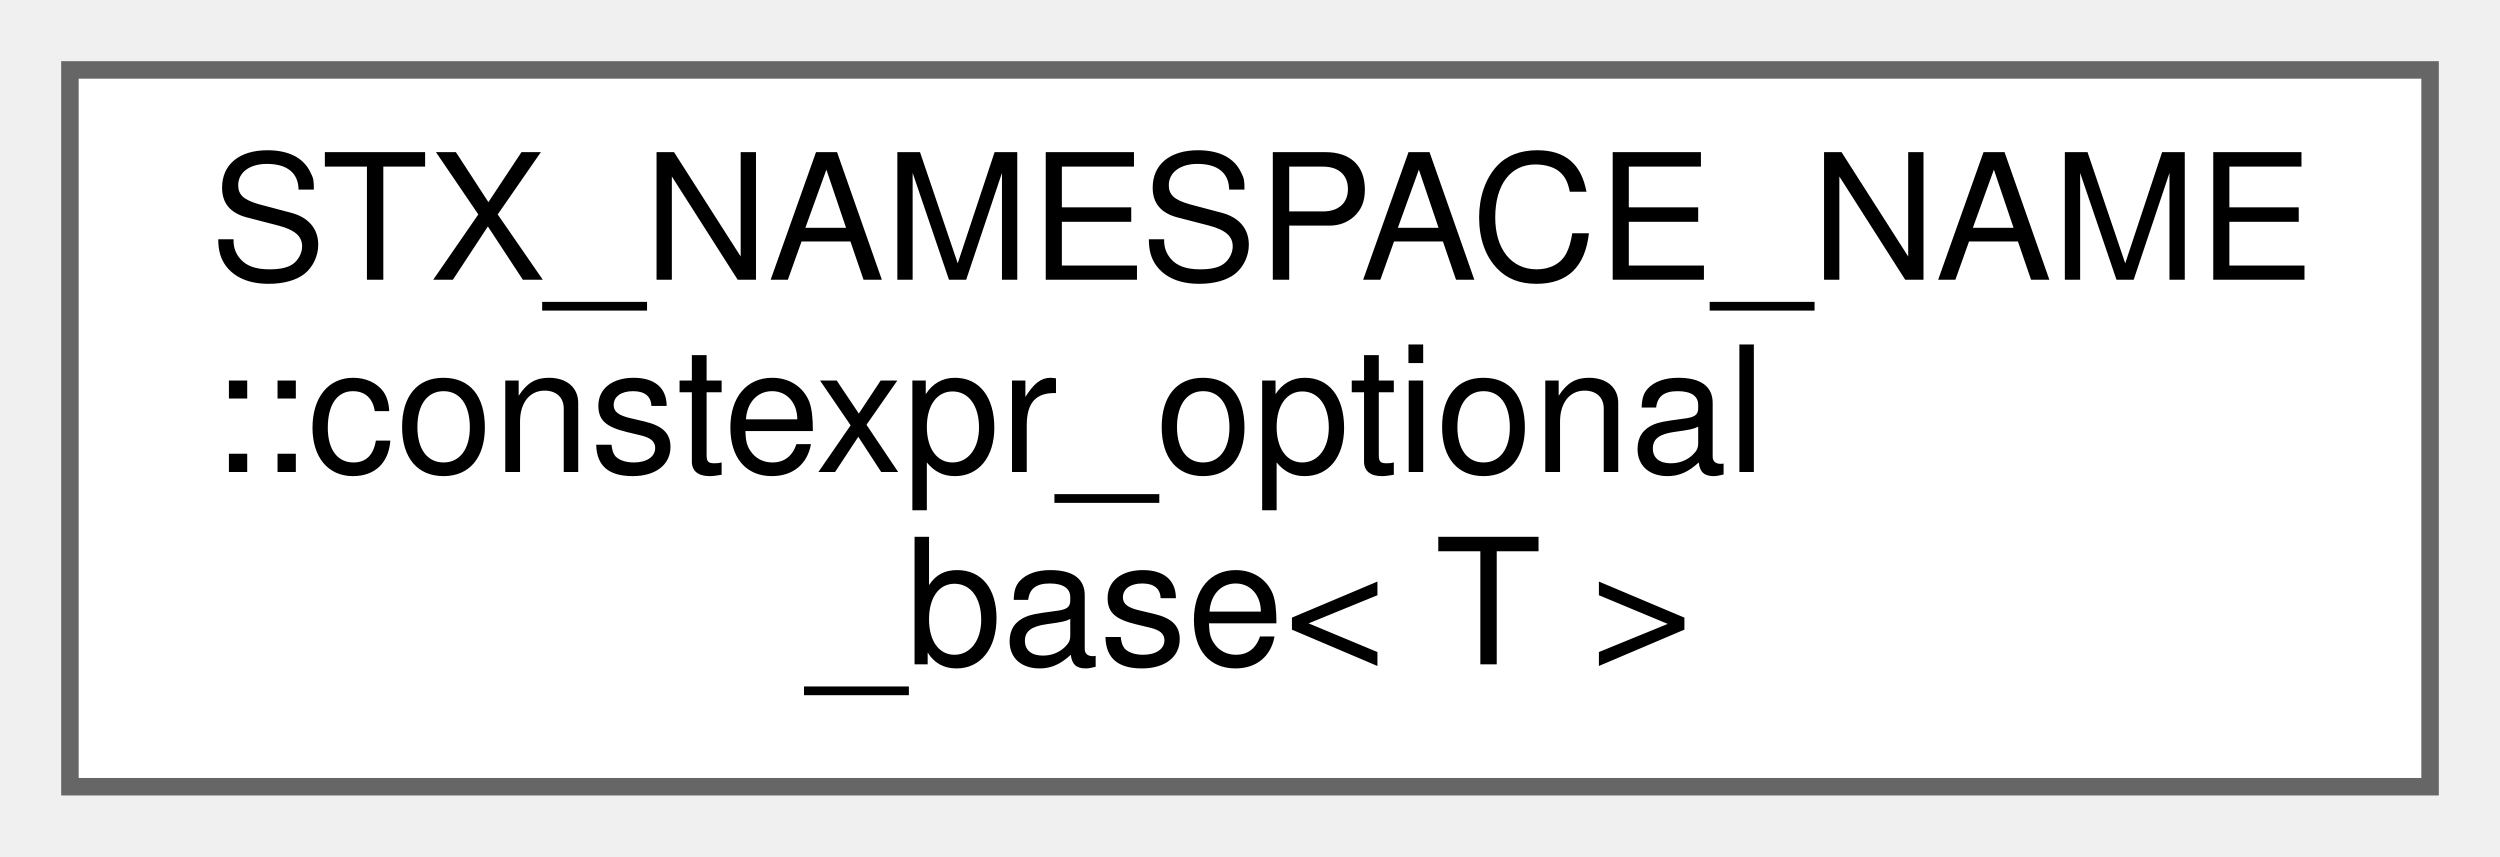
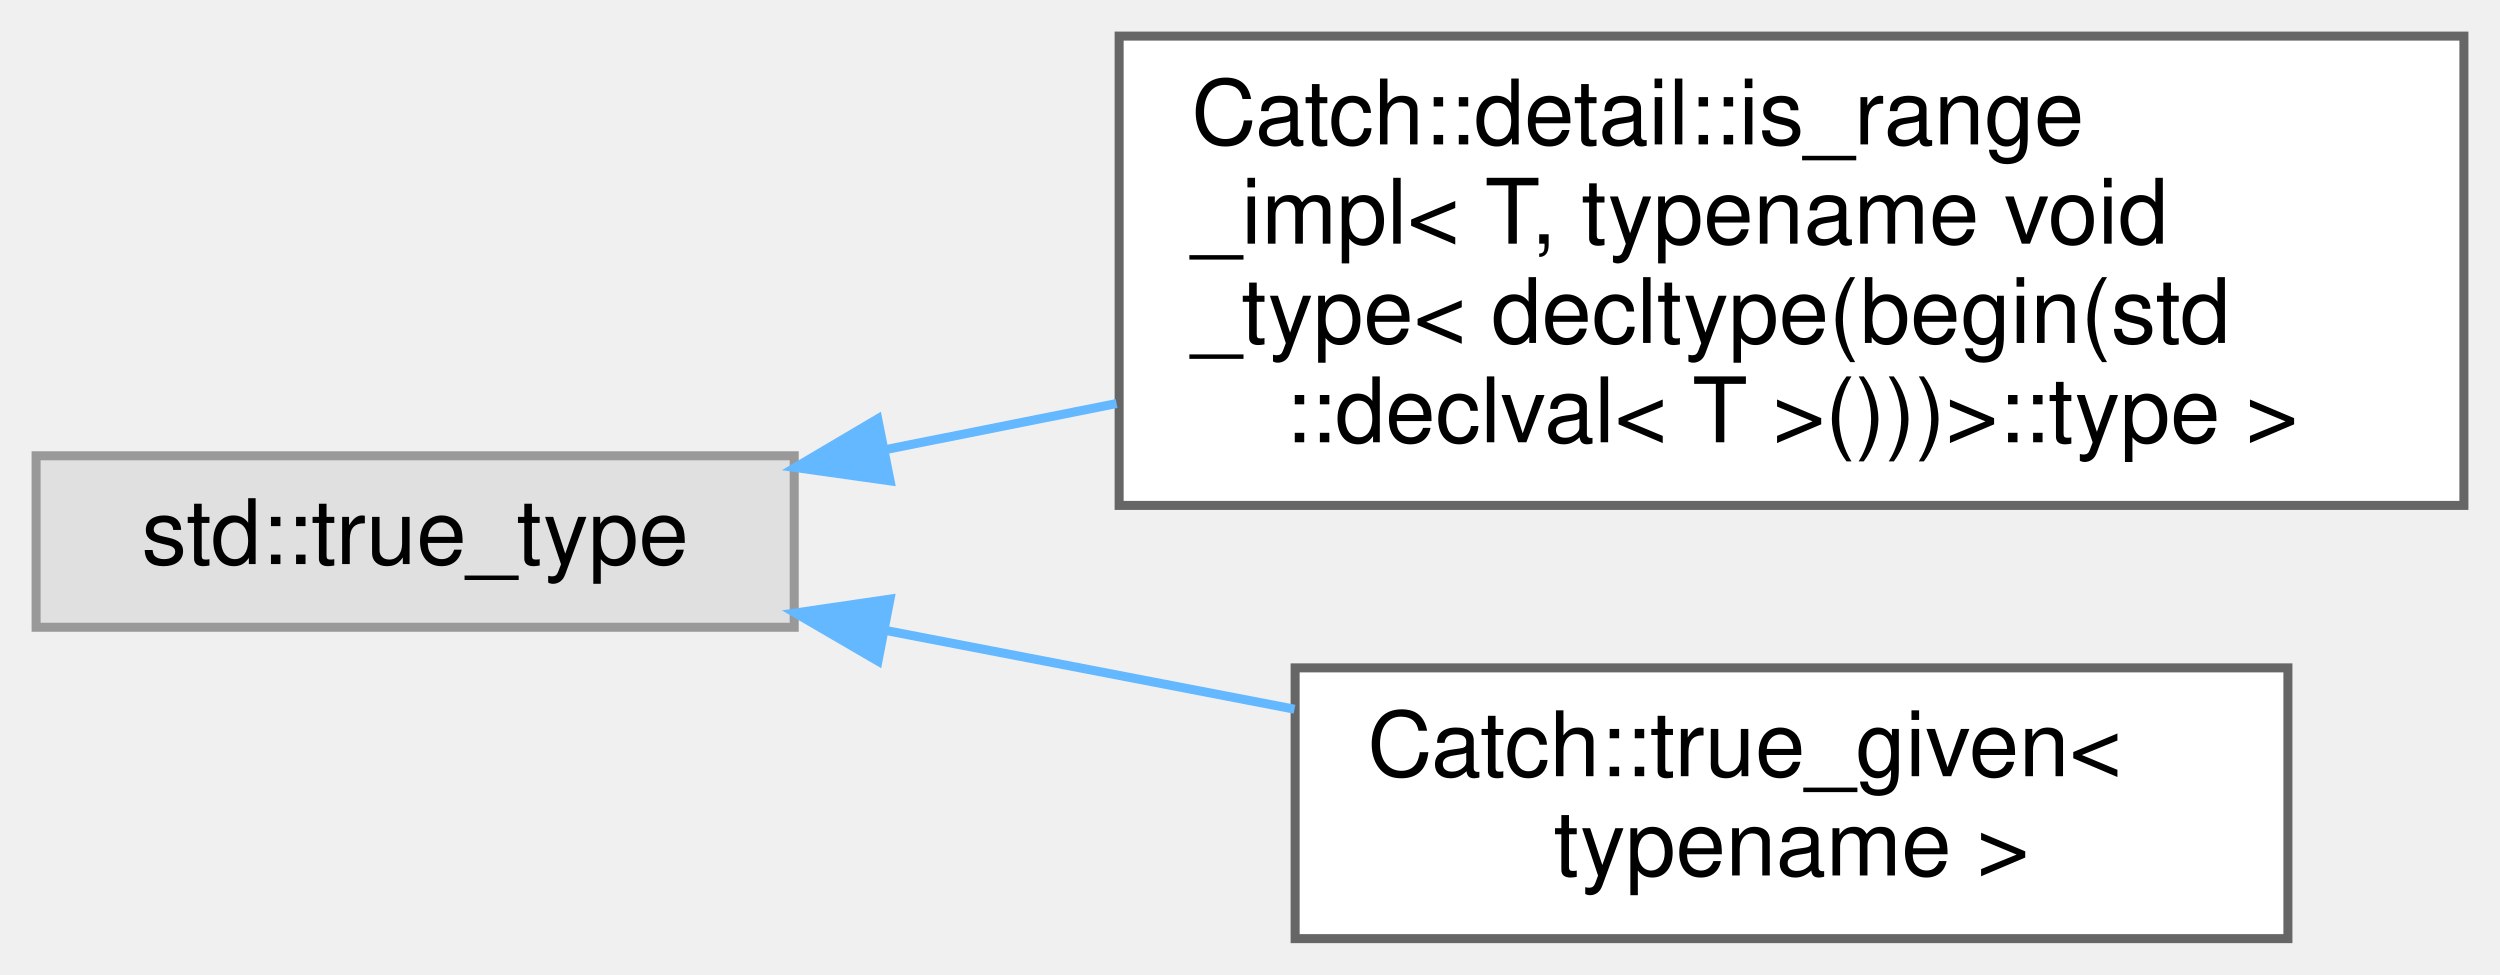
- <svg xmlns="http://www.w3.org/2000/svg" xmlns:xlink="http://www.w3.org/1999/xlink" width="143pt" height="49pt" viewBox="0.00 0.00 143.00 49.00">
-   <g id="graph0" class="graph" transform="scale(1 1) rotate(0) translate(4 45)">
+ <svg xmlns="http://www.w3.org/2000/svg" xmlns:xlink="http://www.w3.org/1999/xlink" width="277pt" height="108pt" viewBox="0.00 0.00 277.00 108.00">
+   <g id="graph0" class="graph" transform="scale(1 1) rotate(0) translate(4 104)">
    <g id="node1" class="node">
      <g id="a_node1">
-         <a xlink:href="structSTX__NAMESPACE__NAME_1_1constexpr__optional__base.html" target="_top" xlink:title=" ">
-           <polygon fill="white" stroke="#666666" points="135,-41 0,-41 0,0 135,0 135,-41" />
-           <text text-anchor="start" x="8" y="-29" font-family="Helvetica,sans-Serif" font-size="10.00">STX_NAMESPACE_NAME</text>
-           <text text-anchor="start" x="8" y="-18" font-family="Helvetica,sans-Serif" font-size="10.00">::constexpr_optional</text>
-           <text text-anchor="middle" x="67.5" y="-7" font-family="Helvetica,sans-Serif" font-size="10.00">_base&lt; T &gt;</text>
+         <a xlink:title=" ">
+           <polygon fill="#e0e0e0" stroke="#999999" points="84,-53.5 0,-53.5 0,-34.5 84,-34.5 84,-53.5" />
+           <text text-anchor="middle" x="42" y="-41.5" font-family="Helvetica,sans-Serif" font-size="10.00">std::true_type</text>
        </a>
      </g>
    </g>
+     <g id="node2" class="node">
+       <g id="a_node2">
+         <a xlink:href="structCatch_1_1detail_1_1is__range__impl_3_01T_00_01typename_01void__type_3_01decltype_07begin_0efe009a05f00a00c1e4e06989d122a22.html" target="_top" xlink:title=" ">
+           <polygon fill="white" stroke="#666666" points="269,-100 120,-100 120,-48 269,-48 269,-100" />
+           <text text-anchor="start" x="128" y="-88" font-family="Helvetica,sans-Serif" font-size="10.00">Catch::detail::is_range</text>
+           <text text-anchor="start" x="128" y="-77" font-family="Helvetica,sans-Serif" font-size="10.00">_impl&lt; T, typename void</text>
+           <text text-anchor="start" x="128" y="-66" font-family="Helvetica,sans-Serif" font-size="10.00">_type&lt; decltype(begin(std</text>
+           <text text-anchor="middle" x="194.5" y="-55" font-family="Helvetica,sans-Serif" font-size="10.00">::declval&lt; T &gt;()))&gt;::type &gt;</text>
+         </a>
+       </g>
+     </g>
+     <g id="edge1" class="edge">
+       <path fill="none" stroke="#63b8ff" d="M93.99,-54.16C102.28,-55.82 111.02,-57.56 119.72,-59.29" />
+       <polygon fill="#63b8ff" stroke="#63b8ff" points="94.62,-50.72 84.12,-52.2 93.25,-57.59 94.62,-50.72" />
+     </g>
+     <g id="node3" class="node">
+       <g id="a_node3">
+         <a xlink:href="structCatch_1_1true__given.html" target="_top" xlink:title=" ">
+           <polygon fill="white" stroke="#666666" points="249.5,-30 139.5,-30 139.5,0 249.5,0 249.5,-30" />
+           <text text-anchor="start" x="147.5" y="-18" font-family="Helvetica,sans-Serif" font-size="10.00">Catch::true_given&lt;</text>
+           <text text-anchor="middle" x="194.5" y="-7" font-family="Helvetica,sans-Serif" font-size="10.00"> typename &gt;</text>
+         </a>
+       </g>
+     </g>
+     <g id="edge2" class="edge">
+       <path fill="none" stroke="#63b8ff" d="M94,-34.17C108.63,-31.35 124.63,-28.27 139.43,-25.42" />
+       <polygon fill="#63b8ff" stroke="#63b8ff" points="93.28,-30.75 84.12,-36.08 94.61,-37.62 93.28,-30.75" />
+     </g>
  </g>
</svg>
